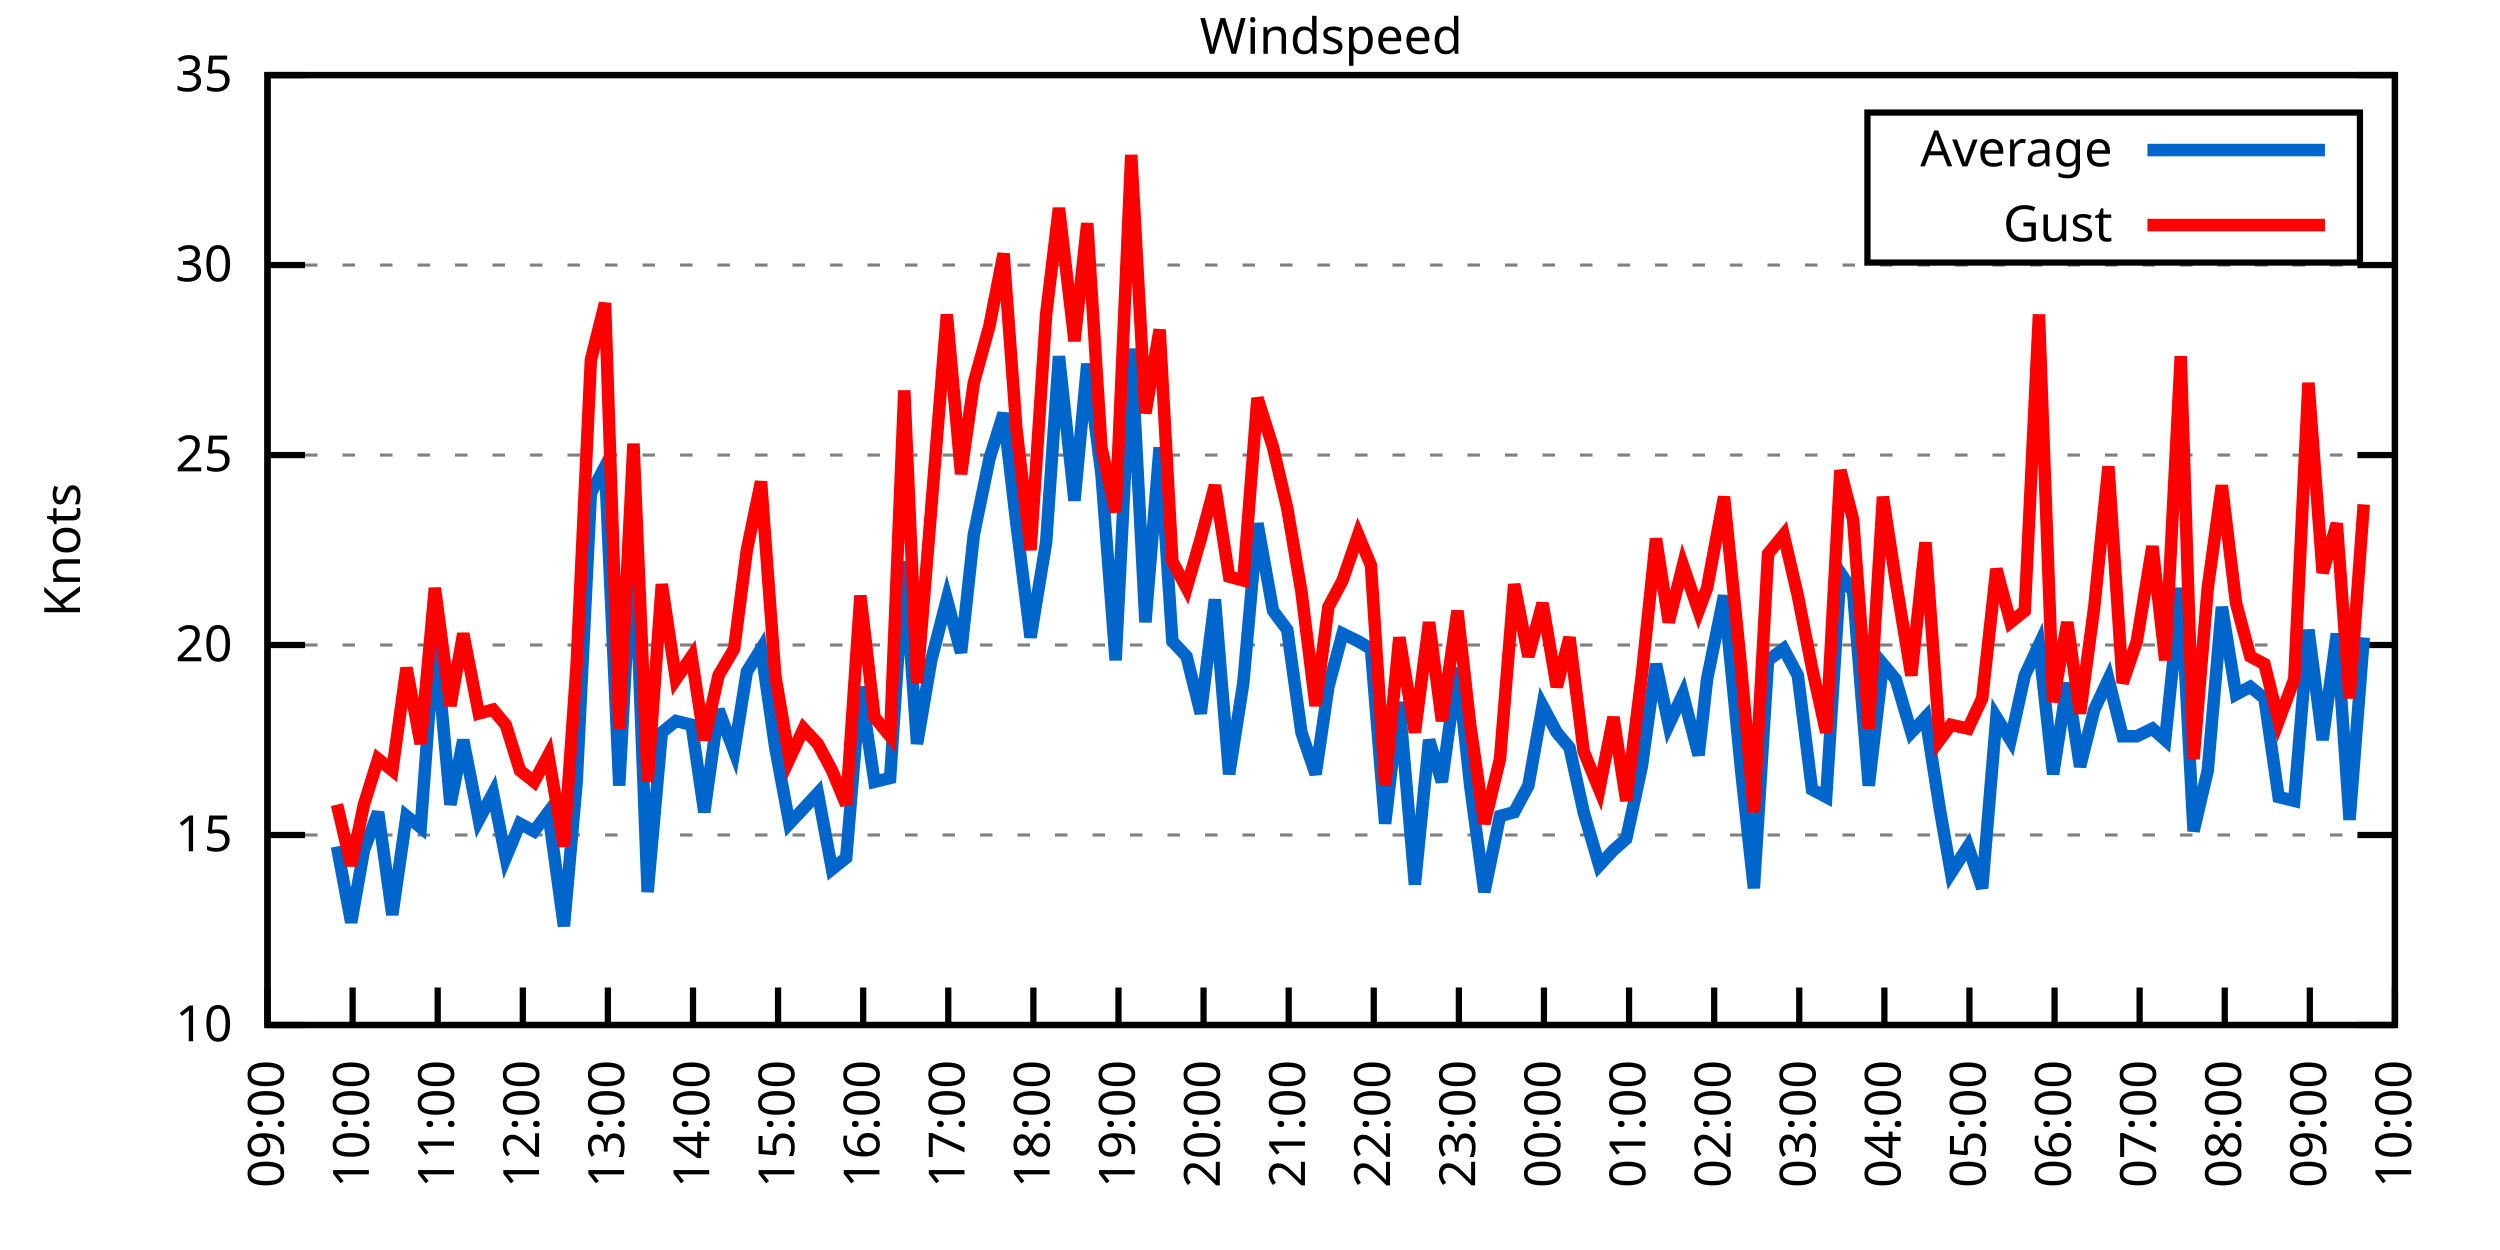
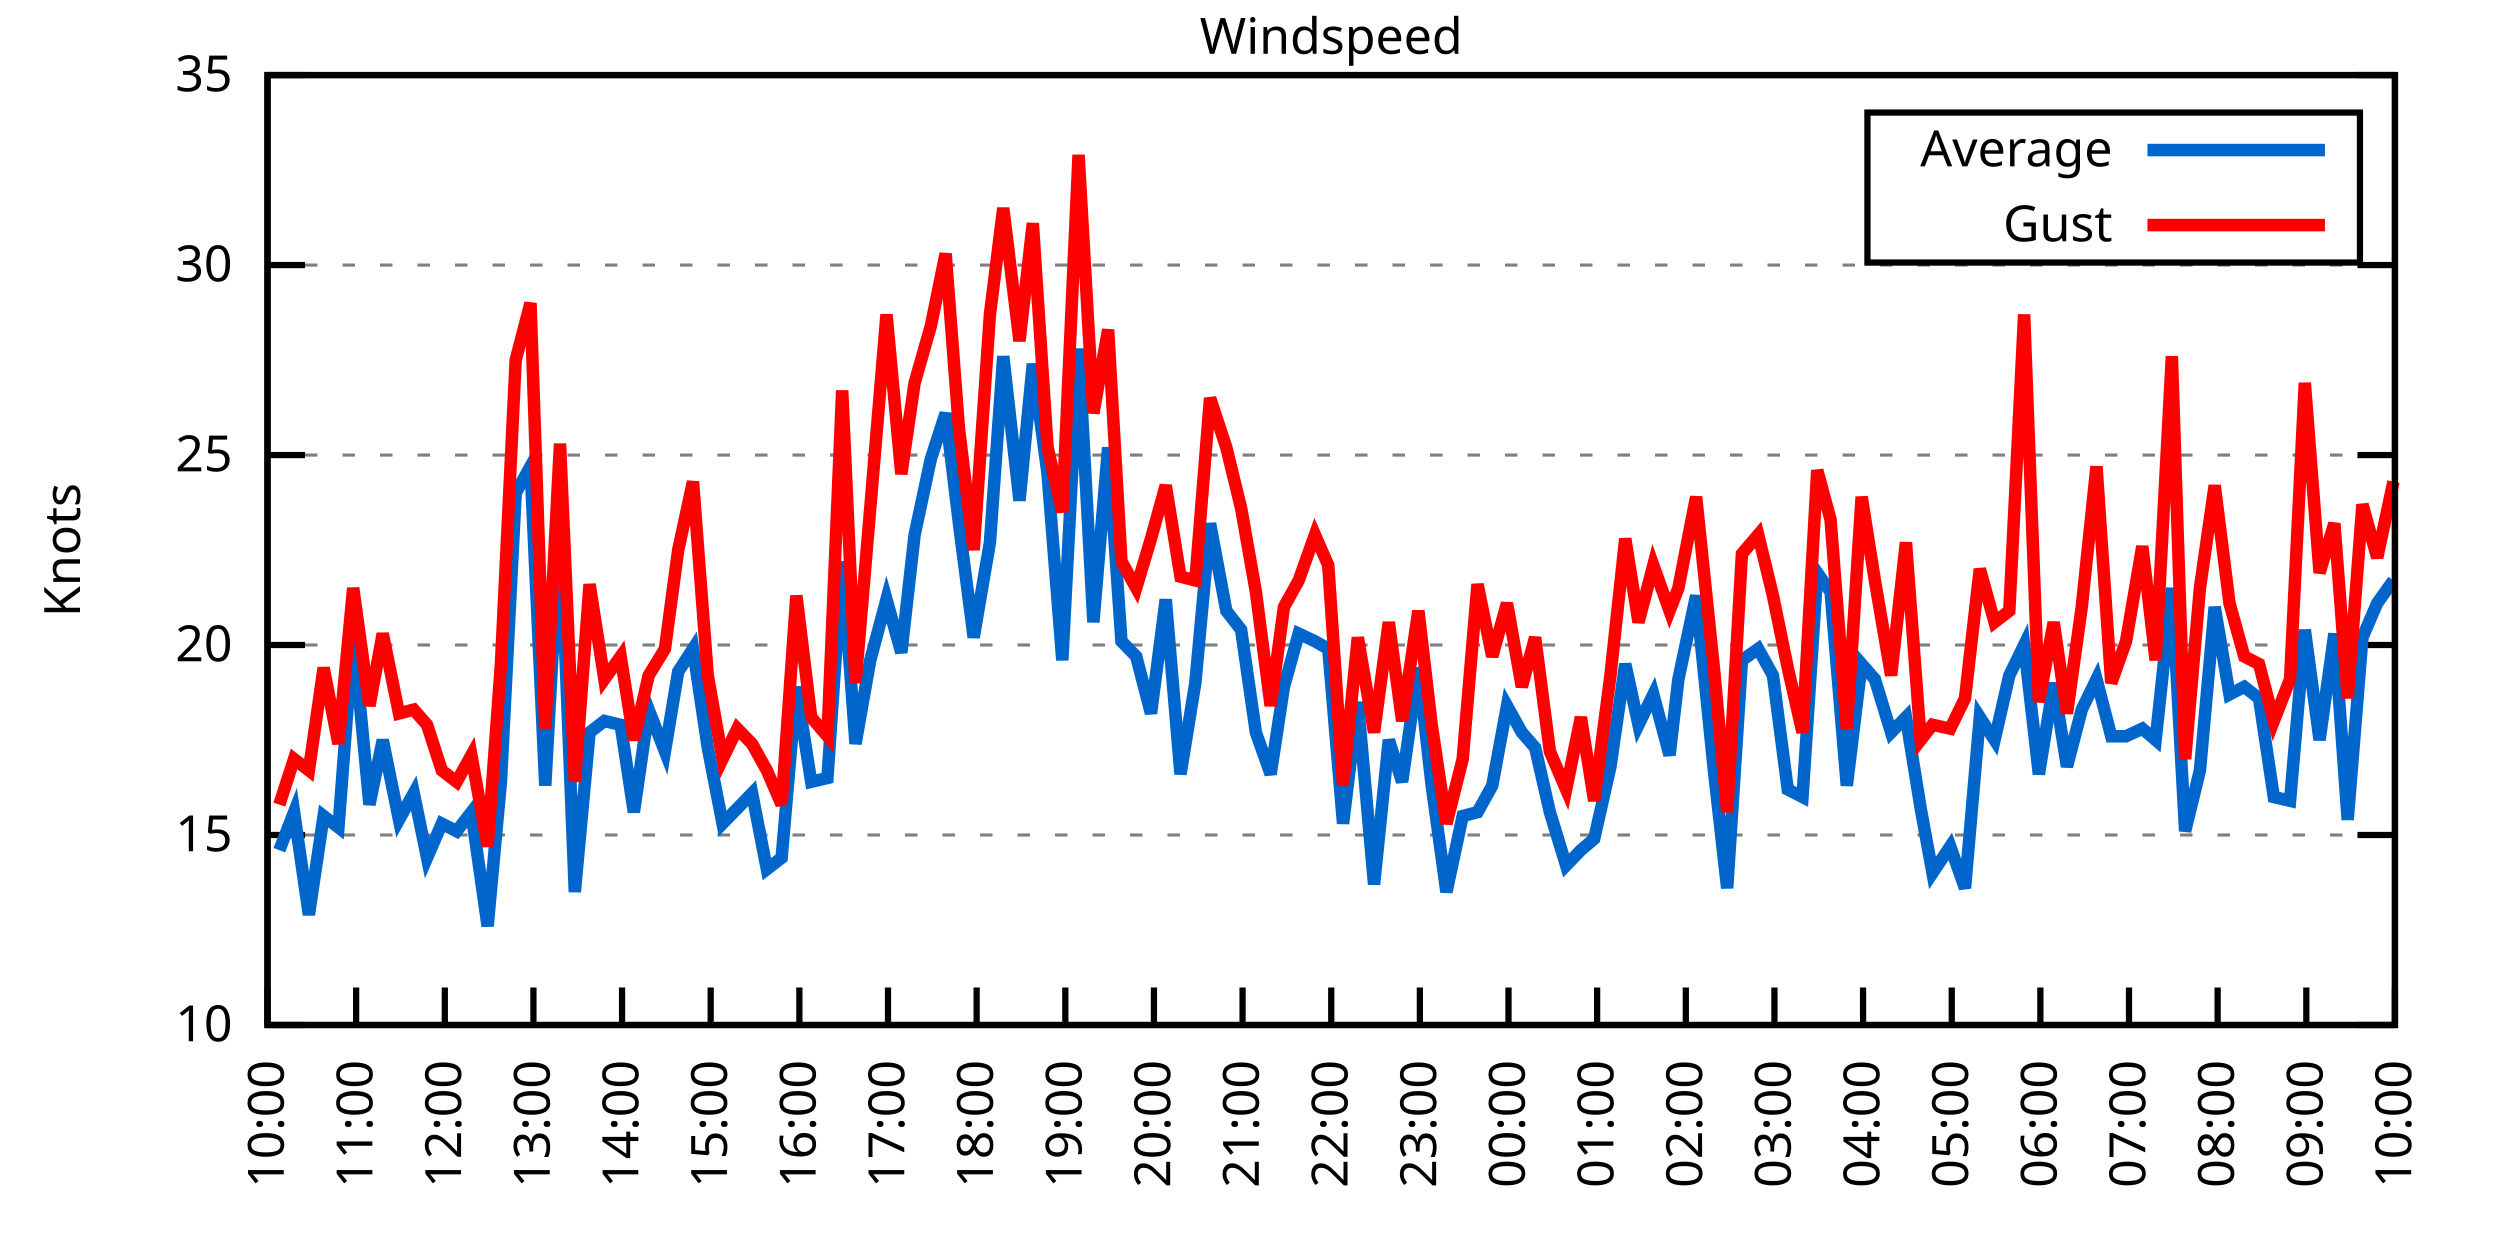
<svg xmlns="http://www.w3.org/2000/svg" xmlns:xlink="http://www.w3.org/1999/xlink" width="400" height="200" viewBox="0 0 400 200">
  <g id="gnuplot_canvas">
    <rect x="0" y="0" width="400" height="200" fill="none" />
    <defs>
      <circle id="gpDot" r="0.5" stroke-width="0.5" stroke="currentColor" />
      <path id="gpPt0" stroke-width="0.333" stroke="currentColor" d="M-1,0 h2 M0,-1 v2" />
      <path id="gpPt1" stroke-width="0.333" stroke="currentColor" d="M-1,-1 L1,1 M1,-1 L-1,1" />
      <path id="gpPt2" stroke-width="0.333" stroke="currentColor" d="M-1,0 L1,0 M0,-1 L0,1 M-1,-1 L1,1 M-1,1 L1,-1" />
      <rect id="gpPt3" stroke-width="0.333" stroke="currentColor" x="-1" y="-1" width="2" height="2" />
      <rect id="gpPt4" stroke-width="0.333" stroke="currentColor" fill="currentColor" x="-1" y="-1" width="2" height="2" />
      <circle id="gpPt5" stroke-width="0.333" stroke="currentColor" cx="0" cy="0" r="1" />
      <use xlink:href="#gpPt5" id="gpPt6" fill="currentColor" stroke="none" />
      <path id="gpPt7" stroke-width="0.333" stroke="currentColor" d="M0,-1.33 L-1.33,0.67 L1.33,0.67 z" />
      <use xlink:href="#gpPt7" id="gpPt8" fill="currentColor" stroke="none" />
      <use xlink:href="#gpPt7" id="gpPt9" stroke="currentColor" transform="rotate(180)" />
      <use xlink:href="#gpPt9" id="gpPt10" fill="currentColor" stroke="none" />
      <use xlink:href="#gpPt3" id="gpPt11" stroke="currentColor" transform="rotate(45)" />
      <use xlink:href="#gpPt11" id="gpPt12" fill="currentColor" stroke="none" />
      <path id="gpPt13" stroke-width="0.333" stroke="currentColor" d="M0,1.330 L1.265,0.411 L0.782,-1.067 L-0.782,-1.076 L-1.265,0.411 z" />
      <use xlink:href="#gpPt13" id="gpPt14" fill="currentColor" stroke="none" />
      <filter id="textbox" filterUnits="objectBoundingBox" x="0" y="0" height="1" width="1">
        <feFlood flood-color="white" flood-opacity="1" result="bgnd" />
        <feComposite in="SourceGraphic" in2="bgnd" operator="atop" />
      </filter>
      <filter id="greybox" filterUnits="objectBoundingBox" x="0" y="0" height="1" width="1">
        <feFlood flood-color="lightgrey" flood-opacity="1" result="grey" />
        <feComposite in="SourceGraphic" in2="grey" operator="atop" />
      </filter>
    </defs>
    <g fill="none" color="white" stroke="currentColor" stroke-width="1.00" stroke-linecap="butt" stroke-linejoin="miter">
</g>
    <g fill="none" color="black" stroke="currentColor" stroke-width="1.00" stroke-linecap="butt" stroke-linejoin="miter">
      <g stroke="none" shape-rendering="crispEdges">
        <polygon fill="rgb(255, 255, 255)" points="42.80,164.00 383.18,164.00 383.18,12.02 42.80,12.02 " />
      </g>
    </g>
    <g fill="none" color="black" stroke="currentColor" stroke-width="1.00" stroke-linecap="butt" stroke-linejoin="miter">
</g>
    <g fill="none" color="black" stroke="black" stroke-width="0.50" stroke-linecap="butt" stroke-linejoin="miter">
</g>
    <g fill="none" color="gray" stroke="currentColor" stroke-width="0.50" stroke-linecap="butt" stroke-linejoin="miter">
      <path stroke="gray" stroke-dasharray="2,4" class="gridline" d="M42.80,164.00 L383.19,164.00  " />
    </g>
    <g fill="none" color="gray" stroke="gray" stroke-width="1.00" stroke-linecap="butt" stroke-linejoin="miter">
</g>
    <g fill="none" color="black" stroke="currentColor" stroke-width="1.00" stroke-linecap="butt" stroke-linejoin="miter">
      <path stroke="black" d="M42.80,164.00 L48.80,164.00 M383.19,164.00 L377.19,164.00  " />
      <g transform="translate(37.20,166.60)" stroke="none" fill="black" font-family="Sans" font-size="8.00" text-anchor="end">
        <text>
          <tspan font-family="Sans"> 10</tspan>
        </text>
      </g>
    </g>
    <g fill="none" color="black" stroke="currentColor" stroke-width="1.00" stroke-linecap="butt" stroke-linejoin="miter">
</g>
    <g fill="none" color="black" stroke="black" stroke-width="0.50" stroke-linecap="butt" stroke-linejoin="miter">
</g>
    <g fill="none" color="gray" stroke="currentColor" stroke-width="0.50" stroke-linecap="butt" stroke-linejoin="miter">
      <path stroke="gray" stroke-dasharray="2,4" class="gridline" d="M42.80,133.60 L383.19,133.60  " />
    </g>
    <g fill="none" color="gray" stroke="gray" stroke-width="1.00" stroke-linecap="butt" stroke-linejoin="miter">
</g>
    <g fill="none" color="black" stroke="currentColor" stroke-width="1.00" stroke-linecap="butt" stroke-linejoin="miter">
      <path stroke="black" d="M42.80,133.60 L48.80,133.60 M383.19,133.60 L377.19,133.60  " />
      <g transform="translate(37.20,136.20)" stroke="none" fill="black" font-family="Sans" font-size="8.00" text-anchor="end">
        <text>
          <tspan font-family="Sans"> 15</tspan>
        </text>
      </g>
    </g>
    <g fill="none" color="black" stroke="currentColor" stroke-width="1.00" stroke-linecap="butt" stroke-linejoin="miter">
</g>
    <g fill="none" color="black" stroke="black" stroke-width="0.50" stroke-linecap="butt" stroke-linejoin="miter">
</g>
    <g fill="none" color="gray" stroke="currentColor" stroke-width="0.50" stroke-linecap="butt" stroke-linejoin="miter">
      <path stroke="gray" stroke-dasharray="2,4" class="gridline" d="M42.80,103.20 L383.19,103.20  " />
    </g>
    <g fill="none" color="gray" stroke="gray" stroke-width="1.00" stroke-linecap="butt" stroke-linejoin="miter">
</g>
    <g fill="none" color="black" stroke="currentColor" stroke-width="1.00" stroke-linecap="butt" stroke-linejoin="miter">
      <path stroke="black" d="M42.80,103.20 L48.80,103.20 M383.19,103.20 L377.19,103.20  " />
      <g transform="translate(37.20,105.80)" stroke="none" fill="black" font-family="Sans" font-size="8.00" text-anchor="end">
        <text>
          <tspan font-family="Sans"> 20</tspan>
        </text>
      </g>
    </g>
    <g fill="none" color="black" stroke="currentColor" stroke-width="1.00" stroke-linecap="butt" stroke-linejoin="miter">
</g>
    <g fill="none" color="black" stroke="black" stroke-width="0.50" stroke-linecap="butt" stroke-linejoin="miter">
</g>
    <g fill="none" color="gray" stroke="currentColor" stroke-width="0.50" stroke-linecap="butt" stroke-linejoin="miter">
      <path stroke="gray" stroke-dasharray="2,4" class="gridline" d="M42.80,72.81 L383.19,72.81  " />
    </g>
    <g fill="none" color="gray" stroke="gray" stroke-width="1.00" stroke-linecap="butt" stroke-linejoin="miter">
</g>
    <g fill="none" color="black" stroke="currentColor" stroke-width="1.00" stroke-linecap="butt" stroke-linejoin="miter">
      <path stroke="black" d="M42.80,72.81 L48.80,72.81 M383.19,72.81 L377.19,72.81  " />
      <g transform="translate(37.20,75.41)" stroke="none" fill="black" font-family="Sans" font-size="8.00" text-anchor="end">
        <text>
          <tspan font-family="Sans"> 25</tspan>
        </text>
      </g>
    </g>
    <g fill="none" color="black" stroke="currentColor" stroke-width="1.00" stroke-linecap="butt" stroke-linejoin="miter">
</g>
    <g fill="none" color="black" stroke="black" stroke-width="0.50" stroke-linecap="butt" stroke-linejoin="miter">
</g>
    <g fill="none" color="gray" stroke="currentColor" stroke-width="0.50" stroke-linecap="butt" stroke-linejoin="miter">
      <path stroke="gray" stroke-dasharray="2,4" class="gridline" d="M42.80,42.41 L383.19,42.41  " />
    </g>
    <g fill="none" color="gray" stroke="gray" stroke-width="1.00" stroke-linecap="butt" stroke-linejoin="miter">
</g>
    <g fill="none" color="black" stroke="currentColor" stroke-width="1.00" stroke-linecap="butt" stroke-linejoin="miter">
      <path stroke="black" d="M42.80,42.41 L48.80,42.41 M383.19,42.41 L377.19,42.41  " />
      <g transform="translate(37.20,45.01)" stroke="none" fill="black" font-family="Sans" font-size="8.00" text-anchor="end">
        <text>
          <tspan font-family="Sans"> 30</tspan>
        </text>
      </g>
    </g>
    <g fill="none" color="black" stroke="currentColor" stroke-width="1.00" stroke-linecap="butt" stroke-linejoin="miter">
</g>
    <g fill="none" color="black" stroke="black" stroke-width="0.50" stroke-linecap="butt" stroke-linejoin="miter">
</g>
    <g fill="none" color="gray" stroke="currentColor" stroke-width="0.50" stroke-linecap="butt" stroke-linejoin="miter">
      <path stroke="gray" stroke-dasharray="2,4" class="gridline" d="M42.80,12.01 L383.19,12.01  " />
    </g>
    <g fill="none" color="gray" stroke="gray" stroke-width="1.00" stroke-linecap="butt" stroke-linejoin="miter">
</g>
    <g fill="none" color="black" stroke="currentColor" stroke-width="1.00" stroke-linecap="butt" stroke-linejoin="miter">
      <path stroke="black" d="M42.80,12.01 L48.80,12.01 M383.19,12.01 L377.19,12.01  " />
      <g transform="translate(37.20,14.61)" stroke="none" fill="black" font-family="Sans" font-size="8.00" text-anchor="end">
        <text>
          <tspan font-family="Sans"> 35</tspan>
        </text>
      </g>
    </g>
    <g fill="none" color="black" stroke="currentColor" stroke-width="1.00" stroke-linecap="butt" stroke-linejoin="miter">
      <path stroke="black" d="M42.80,164.00 L42.80,158.00  " />
      <g transform="translate(45.40,169.60) rotate(270.00)" stroke="none" fill="black" font-family="Sans" font-size="8.00" text-anchor="end">
        <text>
-           <tspan font-family="Sans">09:00</tspan>
-         </text>
-       </g>
-     </g>
-     <g fill="none" color="black" stroke="currentColor" stroke-width="1.00" stroke-linecap="butt" stroke-linejoin="miter">
-       <path stroke="black" d="M56.42,164.00 L56.42,158.00  " />
-       <g transform="translate(59.02,169.60) rotate(270.00)" stroke="none" fill="black" font-family="Sans" font-size="8.00" text-anchor="end">
-         <text>
          <tspan font-family="Sans">10:00</tspan>
        </text>
      </g>
    </g>
    <g fill="none" color="black" stroke="currentColor" stroke-width="1.00" stroke-linecap="butt" stroke-linejoin="miter">
-       <path stroke="black" d="M70.03,164.00 L70.03,158.00  " />
-       <g transform="translate(72.63,169.60) rotate(270.00)" stroke="none" fill="black" font-family="Sans" font-size="8.00" text-anchor="end">
+       <path stroke="black" d="M56.98,164.00 L56.98,158.00  " />
+       <g transform="translate(59.58,169.60) rotate(270.00)" stroke="none" fill="black" font-family="Sans" font-size="8.00" text-anchor="end">
        <text>
          <tspan font-family="Sans">11:00</tspan>
        </text>
      </g>
    </g>
    <g fill="none" color="black" stroke="currentColor" stroke-width="1.00" stroke-linecap="butt" stroke-linejoin="miter">
-       <path stroke="black" d="M83.65,164.00 L83.65,158.00  " />
-       <g transform="translate(86.25,169.60) rotate(270.00)" stroke="none" fill="black" font-family="Sans" font-size="8.00" text-anchor="end">
+       <path stroke="black" d="M71.17,164.00 L71.17,158.00  " />
+       <g transform="translate(73.77,169.60) rotate(270.00)" stroke="none" fill="black" font-family="Sans" font-size="8.00" text-anchor="end">
        <text>
          <tspan font-family="Sans">12:00</tspan>
        </text>
      </g>
    </g>
    <g fill="none" color="black" stroke="currentColor" stroke-width="1.00" stroke-linecap="butt" stroke-linejoin="miter">
-       <path stroke="black" d="M97.26,164.00 L97.26,158.00  " />
-       <g transform="translate(99.86,169.60) rotate(270.00)" stroke="none" fill="black" font-family="Sans" font-size="8.00" text-anchor="end">
+       <path stroke="black" d="M85.35,164.00 L85.35,158.00  " />
+       <g transform="translate(87.95,169.60) rotate(270.00)" stroke="none" fill="black" font-family="Sans" font-size="8.00" text-anchor="end">
        <text>
          <tspan font-family="Sans">13:00</tspan>
        </text>
      </g>
    </g>
    <g fill="none" color="black" stroke="currentColor" stroke-width="1.00" stroke-linecap="butt" stroke-linejoin="miter">
-       <path stroke="black" d="M110.88,164.00 L110.88,158.00  " />
-       <g transform="translate(113.48,169.60) rotate(270.00)" stroke="none" fill="black" font-family="Sans" font-size="8.00" text-anchor="end">
+       <path stroke="black" d="M99.53,164.00 L99.53,158.00  " />
+       <g transform="translate(102.13,169.60) rotate(270.00)" stroke="none" fill="black" font-family="Sans" font-size="8.00" text-anchor="end">
        <text>
          <tspan font-family="Sans">14:00</tspan>
        </text>
      </g>
    </g>
    <g fill="none" color="black" stroke="currentColor" stroke-width="1.00" stroke-linecap="butt" stroke-linejoin="miter">
-       <path stroke="black" d="M124.49,164.00 L124.49,158.00  " />
-       <g transform="translate(127.09,169.60) rotate(270.00)" stroke="none" fill="black" font-family="Sans" font-size="8.00" text-anchor="end">
+       <path stroke="black" d="M113.71,164.00 L113.71,158.00  " />
+       <g transform="translate(116.31,169.60) rotate(270.00)" stroke="none" fill="black" font-family="Sans" font-size="8.00" text-anchor="end">
        <text>
          <tspan font-family="Sans">15:00</tspan>
        </text>
      </g>
    </g>
    <g fill="none" color="black" stroke="currentColor" stroke-width="1.00" stroke-linecap="butt" stroke-linejoin="miter">
-       <path stroke="black" d="M138.11,164.00 L138.11,158.00  " />
-       <g transform="translate(140.71,169.60) rotate(270.00)" stroke="none" fill="black" font-family="Sans" font-size="8.00" text-anchor="end">
+       <path stroke="black" d="M127.90,164.00 L127.90,158.00  " />
+       <g transform="translate(130.50,169.60) rotate(270.00)" stroke="none" fill="black" font-family="Sans" font-size="8.00" text-anchor="end">
        <text>
          <tspan font-family="Sans">16:00</tspan>
        </text>
      </g>
    </g>
    <g fill="none" color="black" stroke="currentColor" stroke-width="1.00" stroke-linecap="butt" stroke-linejoin="miter">
-       <path stroke="black" d="M151.72,164.00 L151.72,158.00  " />
-       <g transform="translate(154.32,169.60) rotate(270.00)" stroke="none" fill="black" font-family="Sans" font-size="8.00" text-anchor="end">
+       <path stroke="black" d="M142.08,164.00 L142.08,158.00  " />
+       <g transform="translate(144.68,169.60) rotate(270.00)" stroke="none" fill="black" font-family="Sans" font-size="8.00" text-anchor="end">
        <text>
          <tspan font-family="Sans">17:00</tspan>
        </text>
      </g>
    </g>
    <g fill="none" color="black" stroke="currentColor" stroke-width="1.00" stroke-linecap="butt" stroke-linejoin="miter">
-       <path stroke="black" d="M165.34,164.00 L165.34,158.00  " />
-       <g transform="translate(167.94,169.60) rotate(270.00)" stroke="none" fill="black" font-family="Sans" font-size="8.00" text-anchor="end">
+       <path stroke="black" d="M156.26,164.00 L156.26,158.00  " />
+       <g transform="translate(158.86,169.60) rotate(270.00)" stroke="none" fill="black" font-family="Sans" font-size="8.00" text-anchor="end">
        <text>
          <tspan font-family="Sans">18:00</tspan>
        </text>
      </g>
    </g>
    <g fill="none" color="black" stroke="currentColor" stroke-width="1.00" stroke-linecap="butt" stroke-linejoin="miter">
-       <path stroke="black" d="M178.96,164.00 L178.96,158.00  " />
-       <g transform="translate(181.56,169.60) rotate(270.00)" stroke="none" fill="black" font-family="Sans" font-size="8.00" text-anchor="end">
+       <path stroke="black" d="M170.45,164.00 L170.45,158.00  " />
+       <g transform="translate(173.05,169.60) rotate(270.00)" stroke="none" fill="black" font-family="Sans" font-size="8.00" text-anchor="end">
        <text>
          <tspan font-family="Sans">19:00</tspan>
        </text>
      </g>
    </g>
    <g fill="none" color="black" stroke="currentColor" stroke-width="1.00" stroke-linecap="butt" stroke-linejoin="miter">
-       <path stroke="black" d="M192.57,164.00 L192.57,158.00  " />
-       <g transform="translate(195.17,169.60) rotate(270.00)" stroke="none" fill="black" font-family="Sans" font-size="8.00" text-anchor="end">
+       <path stroke="black" d="M184.63,164.00 L184.63,158.00  " />
+       <g transform="translate(187.23,169.60) rotate(270.00)" stroke="none" fill="black" font-family="Sans" font-size="8.00" text-anchor="end">
        <text>
          <tspan font-family="Sans">20:00</tspan>
        </text>
      </g>
    </g>
    <g fill="none" color="black" stroke="currentColor" stroke-width="1.00" stroke-linecap="butt" stroke-linejoin="miter">
-       <path stroke="black" d="M206.19,164.00 L206.19,158.00  " />
-       <g transform="translate(208.79,169.60) rotate(270.00)" stroke="none" fill="black" font-family="Sans" font-size="8.00" text-anchor="end">
+       <path stroke="black" d="M198.81,164.00 L198.81,158.00  " />
+       <g transform="translate(201.41,169.60) rotate(270.00)" stroke="none" fill="black" font-family="Sans" font-size="8.00" text-anchor="end">
        <text>
          <tspan font-family="Sans">21:00</tspan>
        </text>
      </g>
    </g>
    <g fill="none" color="black" stroke="currentColor" stroke-width="1.00" stroke-linecap="butt" stroke-linejoin="miter">
-       <path stroke="black" d="M219.80,164.00 L219.80,158.00  " />
-       <g transform="translate(222.40,169.60) rotate(270.00)" stroke="none" fill="black" font-family="Sans" font-size="8.00" text-anchor="end">
+       <path stroke="black" d="M213.00,164.00 L213.00,158.00  " />
+       <g transform="translate(215.60,169.60) rotate(270.00)" stroke="none" fill="black" font-family="Sans" font-size="8.00" text-anchor="end">
        <text>
          <tspan font-family="Sans">22:00</tspan>
        </text>
      </g>
    </g>
    <g fill="none" color="black" stroke="currentColor" stroke-width="1.00" stroke-linecap="butt" stroke-linejoin="miter">
-       <path stroke="black" d="M233.42,164.00 L233.42,158.00  " />
-       <g transform="translate(236.02,169.60) rotate(270.00)" stroke="none" fill="black" font-family="Sans" font-size="8.00" text-anchor="end">
+       <path stroke="black" d="M227.18,164.00 L227.18,158.00  " />
+       <g transform="translate(229.78,169.60) rotate(270.00)" stroke="none" fill="black" font-family="Sans" font-size="8.00" text-anchor="end">
        <text>
          <tspan font-family="Sans">23:00</tspan>
        </text>
      </g>
    </g>
    <g fill="none" color="black" stroke="currentColor" stroke-width="1.00" stroke-linecap="butt" stroke-linejoin="miter">
-       <path stroke="black" d="M247.03,164.00 L247.03,158.00  " />
-       <g transform="translate(249.63,169.60) rotate(270.00)" stroke="none" fill="black" font-family="Sans" font-size="8.00" text-anchor="end">
+       <path stroke="black" d="M241.36,164.00 L241.36,158.00  " />
+       <g transform="translate(243.96,169.60) rotate(270.00)" stroke="none" fill="black" font-family="Sans" font-size="8.00" text-anchor="end">
        <text>
          <tspan font-family="Sans">00:00</tspan>
        </text>
      </g>
    </g>
    <g fill="none" color="black" stroke="currentColor" stroke-width="1.00" stroke-linecap="butt" stroke-linejoin="miter">
-       <path stroke="black" d="M260.65,164.00 L260.65,158.00  " />
-       <g transform="translate(263.25,169.60) rotate(270.00)" stroke="none" fill="black" font-family="Sans" font-size="8.00" text-anchor="end">
+       <path stroke="black" d="M255.54,164.00 L255.54,158.00  " />
+       <g transform="translate(258.14,169.60) rotate(270.00)" stroke="none" fill="black" font-family="Sans" font-size="8.00" text-anchor="end">
        <text>
          <tspan font-family="Sans">01:00</tspan>
        </text>
      </g>
    </g>
    <g fill="none" color="black" stroke="currentColor" stroke-width="1.00" stroke-linecap="butt" stroke-linejoin="miter">
-       <path stroke="black" d="M274.27,164.00 L274.27,158.00  " />
-       <g transform="translate(276.87,169.60) rotate(270.00)" stroke="none" fill="black" font-family="Sans" font-size="8.00" text-anchor="end">
+       <path stroke="black" d="M269.73,164.00 L269.73,158.00  " />
+       <g transform="translate(272.33,169.60) rotate(270.00)" stroke="none" fill="black" font-family="Sans" font-size="8.00" text-anchor="end">
        <text>
          <tspan font-family="Sans">02:00</tspan>
        </text>
      </g>
    </g>
    <g fill="none" color="black" stroke="currentColor" stroke-width="1.00" stroke-linecap="butt" stroke-linejoin="miter">
-       <path stroke="black" d="M287.88,164.00 L287.88,158.00  " />
-       <g transform="translate(290.48,169.60) rotate(270.00)" stroke="none" fill="black" font-family="Sans" font-size="8.00" text-anchor="end">
+       <path stroke="black" d="M283.91,164.00 L283.91,158.00  " />
+       <g transform="translate(286.51,169.60) rotate(270.00)" stroke="none" fill="black" font-family="Sans" font-size="8.00" text-anchor="end">
        <text>
          <tspan font-family="Sans">03:00</tspan>
        </text>
      </g>
    </g>
    <g fill="none" color="black" stroke="currentColor" stroke-width="1.00" stroke-linecap="butt" stroke-linejoin="miter">
-       <path stroke="black" d="M301.50,164.00 L301.50,158.00  " />
-       <g transform="translate(304.10,169.60) rotate(270.00)" stroke="none" fill="black" font-family="Sans" font-size="8.00" text-anchor="end">
+       <path stroke="black" d="M298.09,164.00 L298.09,158.00  " />
+       <g transform="translate(300.69,169.60) rotate(270.00)" stroke="none" fill="black" font-family="Sans" font-size="8.00" text-anchor="end">
        <text>
          <tspan font-family="Sans">04:00</tspan>
        </text>
      </g>
    </g>
    <g fill="none" color="black" stroke="currentColor" stroke-width="1.00" stroke-linecap="butt" stroke-linejoin="miter">
-       <path stroke="black" d="M315.11,164.00 L315.11,158.00  " />
-       <g transform="translate(317.71,169.60) rotate(270.00)" stroke="none" fill="black" font-family="Sans" font-size="8.00" text-anchor="end">
+       <path stroke="black" d="M312.28,164.00 L312.28,158.00  " />
+       <g transform="translate(314.88,169.60) rotate(270.00)" stroke="none" fill="black" font-family="Sans" font-size="8.00" text-anchor="end">
        <text>
          <tspan font-family="Sans">05:00</tspan>
        </text>
      </g>
    </g>
    <g fill="none" color="black" stroke="currentColor" stroke-width="1.00" stroke-linecap="butt" stroke-linejoin="miter">
-       <path stroke="black" d="M328.73,164.00 L328.73,158.00  " />
-       <g transform="translate(331.33,169.60) rotate(270.00)" stroke="none" fill="black" font-family="Sans" font-size="8.00" text-anchor="end">
+       <path stroke="black" d="M326.46,164.00 L326.46,158.00  " />
+       <g transform="translate(329.06,169.60) rotate(270.00)" stroke="none" fill="black" font-family="Sans" font-size="8.00" text-anchor="end">
        <text>
          <tspan font-family="Sans">06:00</tspan>
        </text>
      </g>
    </g>
    <g fill="none" color="black" stroke="currentColor" stroke-width="1.00" stroke-linecap="butt" stroke-linejoin="miter">
-       <path stroke="black" d="M342.34,164.00 L342.34,158.00  " />
-       <g transform="translate(344.94,169.60) rotate(270.00)" stroke="none" fill="black" font-family="Sans" font-size="8.00" text-anchor="end">
+       <path stroke="black" d="M340.64,164.00 L340.64,158.00  " />
+       <g transform="translate(343.24,169.60) rotate(270.00)" stroke="none" fill="black" font-family="Sans" font-size="8.00" text-anchor="end">
        <text>
          <tspan font-family="Sans">07:00</tspan>
        </text>
      </g>
    </g>
    <g fill="none" color="black" stroke="currentColor" stroke-width="1.00" stroke-linecap="butt" stroke-linejoin="miter">
-       <path stroke="black" d="M355.96,164.00 L355.96,158.00  " />
-       <g transform="translate(358.56,169.60) rotate(270.00)" stroke="none" fill="black" font-family="Sans" font-size="8.00" text-anchor="end">
+       <path stroke="black" d="M354.82,164.00 L354.82,158.00  " />
+       <g transform="translate(357.42,169.60) rotate(270.00)" stroke="none" fill="black" font-family="Sans" font-size="8.00" text-anchor="end">
        <text>
          <tspan font-family="Sans">08:00</tspan>
        </text>
      </g>
    </g>
    <g fill="none" color="black" stroke="currentColor" stroke-width="1.00" stroke-linecap="butt" stroke-linejoin="miter">
-       <path stroke="black" d="M369.57,164.00 L369.57,158.00  " />
-       <g transform="translate(372.17,169.60) rotate(270.00)" stroke="none" fill="black" font-family="Sans" font-size="8.00" text-anchor="end">
+       <path stroke="black" d="M369.01,164.00 L369.01,158.00  " />
+       <g transform="translate(371.61,169.60) rotate(270.00)" stroke="none" fill="black" font-family="Sans" font-size="8.00" text-anchor="end">
        <text>
          <tspan font-family="Sans">09:00</tspan>
        </text>
      </g>
    </g>
    <g fill="none" color="black" stroke="currentColor" stroke-width="1.00" stroke-linecap="butt" stroke-linejoin="miter">
      <path stroke="black" d="M383.19,164.00 L383.19,158.00  " />
      <g transform="translate(385.79,169.60) rotate(270.00)" stroke="none" fill="black" font-family="Sans" font-size="8.00" text-anchor="end">
        <text>
          <tspan font-family="Sans">10:00</tspan>
        </text>
      </g>
    </g>
    <g fill="none" color="black" stroke="currentColor" stroke-width="1.00" stroke-linecap="butt" stroke-linejoin="miter">
</g>
    <g fill="none" color="black" stroke="currentColor" stroke-width="1.00" stroke-linecap="butt" stroke-linejoin="miter">
      <path stroke="black" d="M42.80,12.01 L42.80,164.00 L383.19,164.00 L383.19,12.01 L42.80,12.01 Z  " />
    </g>
    <g fill="none" color="black" stroke="currentColor" stroke-width="1.00" stroke-linecap="butt" stroke-linejoin="miter">
</g>
    <g fill="none" color="black" stroke="currentColor" stroke-width="1.00" stroke-linecap="butt" stroke-linejoin="miter">
      <path stroke="black" d="M298.79,42.01 L298.79,18.01 L377.59,18.01 L377.59,42.01 L298.79,42.01 Z  " />
    </g>
    <g id="Windspeed_plot_1">
      <g fill="none" color="white" stroke="black" stroke-width="2.00" stroke-linecap="butt" stroke-linejoin="miter">
</g>
      <g fill="none" color="black" stroke="currentColor" stroke-width="2.00" stroke-linecap="butt" stroke-linejoin="miter">
        <g transform="translate(337.99,26.61)" stroke="none" fill="black" font-family="Sans" font-size="8.00" text-anchor="end">
          <text>
            <tspan font-family="Sans">Average</tspan>
          </text>
        </g>
      </g>
      <g fill="none" color="black" stroke="currentColor" stroke-width="2.00" stroke-linecap="butt" stroke-linejoin="miter">
-         <path stroke="rgb(  0, 102, 204)" d="M343.59,24.01 L371.99,24.01 M53.92,135.43 L56.19,147.59 L58.23,136.03 L60.50,129.95 L62.77,146.37 L65.04,130.56   L67.31,132.39 L69.58,101.38 L72.07,128.74 L74.12,118.40 L76.61,131.17 L78.88,126.91 L80.92,137.25 L83.19,131.78   L85.46,132.99 L87.73,129.95 L90.23,148.19 L92.27,125.09 L94.54,78.89 L96.81,74.63 L99.08,125.70 L101.35,83.14   L103.62,142.72 L105.89,117.19 L108.15,115.36 L110.65,115.97 L112.69,129.95 L114.96,113.54 L117.46,120.23 L119.50,107.46   L121.77,103.81 L124.04,119.62 L126.31,131.78 L128.58,129.35 L130.85,126.91 L133.12,139.07 L135.39,137.25 L137.66,109.89   L139.92,125.09 L142.42,124.48 L144.69,89.83 L146.73,119.01 L149.00,105.64 L151.50,95.91 L153.77,104.42 L155.81,85.57   L158.31,73.41 L160.57,66.12 L162.62,83.75 L164.89,101.99 L167.38,86.79 L169.43,57.00 L171.92,80.10 L173.96,58.21   L176.23,75.85 L178.50,105.64 L181.00,55.78 L183.27,99.56 L185.54,71.59 L187.58,102.60 L189.85,105.03 L192.12,114.15   L194.39,95.91 L196.66,123.87 L198.93,109.28 L201.19,83.75 L203.69,97.73 L205.96,100.77 L208.23,117.19 L210.50,123.87   L212.54,109.89 L214.81,101.38 L217.31,102.60 L219.35,103.81 L221.62,131.78 L223.89,112.32 L226.38,141.51 L228.65,118.40   L230.70,125.09 L233.19,106.85 L235.23,125.70 L237.50,142.72 L240.00,130.56 L242.27,129.95 L244.54,125.70 L246.81,112.93   L249.08,117.19 L251.12,119.62 L253.39,129.95 L255.88,138.47 L258.15,136.03 L260.20,134.21 L262.69,122.66 L264.96,106.24   L267.00,115.97 L269.27,111.11 L271.77,120.83 L273.13,108.68 L275.85,95.30 L278.58,123.27 L280.62,142.11 L282.89,105.64   L285.38,103.81 L287.65,108.07 L289.92,126.31 L292.19,127.52 L294.46,91.65 L296.50,94.69 L299.00,125.70 L301.27,106.24   L303.31,108.68 L305.81,117.19 L308.08,114.76 L310.35,129.35 L312.16,139.68 L314.89,135.43 L317.15,142.11 L319.42,114.76   L321.69,118.40 L323.96,108.07 L326.23,103.20 L328.50,123.87 L330.77,109.28 L332.81,122.66 L335.08,113.54 L337.35,108.68   L339.62,117.80 L341.89,117.80 L344.39,116.58 L346.43,118.40 L348.92,94.08 L350.97,132.99 L353.24,123.27 L355.50,97.12   L357.77,111.11 L360.04,109.89 L362.31,111.72 L364.58,127.52 L367.08,128.13 L369.35,100.77 L371.62,118.40 L373.89,101.38   L375.93,131.17 L378.20,101.99  " />
+         <path stroke="rgb(  0, 102, 204)" d="M343.59,24.01 L371.99,24.01 M44.69,136.03 L47.05,129.95 L49.42,146.37 L51.78,130.56 L54.15,132.39 L56.51,101.38   L59.11,128.74 L61.24,118.40 L63.84,131.17 L66.20,126.91 L68.33,137.25 L70.69,131.78 L73.06,132.99 L75.42,129.95   L78.02,148.19 L80.15,125.09 L82.51,78.89 L84.88,74.63 L87.24,125.70 L89.60,83.14 L91.97,142.72 L94.33,117.19   L96.70,115.36 L99.30,115.97 L101.42,129.95 L103.79,113.54 L106.39,120.23 L108.51,107.46 L110.88,103.81 L113.24,119.62   L115.61,131.78 L117.97,129.35 L120.33,126.91 L122.70,139.07 L125.06,137.25 L127.42,109.89 L129.79,125.09 L132.39,124.48   L134.75,89.83 L136.88,119.01 L139.24,105.64 L141.84,95.91 L144.21,104.42 L146.34,85.57 L148.94,73.41 L151.30,66.12   L153.43,83.75 L155.79,101.99 L158.39,86.79 L160.52,57.00 L163.12,80.10 L165.25,58.21 L167.61,75.85 L169.97,105.64   L172.57,55.78 L174.94,99.56 L177.30,71.59 L179.43,102.60 L181.79,105.03 L184.16,114.15 L186.52,95.91 L188.88,123.87   L191.25,109.28 L193.61,83.75 L196.21,97.73 L198.58,100.77 L200.94,117.19 L203.30,123.87 L205.43,109.89 L207.79,101.38   L210.39,102.60 L212.52,103.81 L214.89,131.78 L217.25,112.32 L219.85,141.51 L222.21,118.40 L224.34,125.09 L226.94,106.85   L229.07,125.70 L231.43,142.72 L234.03,130.56 L236.40,129.95 L238.76,125.70 L241.12,112.93 L243.49,117.19 L245.62,119.62   L247.98,129.95 L250.58,138.47 L252.94,136.03 L255.07,134.21 L257.67,122.66 L260.04,106.24 L262.16,115.97 L264.53,111.11   L267.13,120.83 L268.54,108.68 L271.38,95.30 L274.22,123.27 L276.35,142.11 L278.71,105.64 L281.31,103.81 L283.67,108.07   L286.04,126.31 L288.40,127.52 L290.76,91.65 L292.89,94.69 L295.49,125.70 L297.86,106.24 L299.98,108.68 L302.58,117.19   L304.95,114.76 L307.31,129.35 L309.20,139.68 L312.04,135.43 L314.40,142.11 L316.77,114.76 L319.13,118.40 L321.49,108.07   L323.86,103.20 L326.22,123.87 L328.59,109.28 L330.71,122.66 L333.08,113.54 L335.44,108.68 L337.80,117.80 L340.17,117.80   L342.77,116.58 L344.90,118.40 L347.50,94.08 L349.62,132.99 L351.99,123.27 L354.35,97.12 L356.72,111.11 L359.08,109.89   L361.44,111.72 L363.81,127.52 L366.41,128.13 L368.77,100.77 L371.13,118.40 L373.50,101.38 L375.63,131.17 L377.99,101.99   L380.35,96.52 L382.95,92.87  " />
      </g>
    </g>
    <g id="Windspeed_plot_2">
      <g fill="none" color="black" stroke="currentColor" stroke-width="2.00" stroke-linecap="butt" stroke-linejoin="miter">
        <g transform="translate(337.99,38.61)" stroke="none" fill="black" font-family="Sans" font-size="8.00" text-anchor="end">
          <text>
            <tspan font-family="Sans">Gust</tspan>
          </text>
        </g>
      </g>
      <g fill="none" color="black" stroke="currentColor" stroke-width="2.00" stroke-linecap="butt" stroke-linejoin="miter">
-         <path stroke="rgb(255,   0,   0)" d="M343.59,36.01 L371.99,36.01 M53.92,128.74 L56.19,138.47 L58.23,128.74 L60.50,121.44 L62.77,123.27 L65.04,106.85   L67.31,119.01 L69.58,94.08 L72.07,112.93 L74.12,101.38 L76.61,114.15 L78.88,113.54 L80.92,115.97 L83.19,123.27   L85.46,125.09 L87.73,120.83 L90.23,135.43 L92.27,106.24 L94.54,57.61 L96.81,48.49 L99.08,116.58 L101.35,70.98   L103.62,125.09 L105.89,93.48 L108.15,108.68 L110.65,105.03 L112.69,118.40 L114.96,108.07 L117.46,103.81 L119.50,88.00   L121.77,77.06 L124.04,108.07 L126.31,121.44 L128.58,116.58 L130.85,119.01 L133.12,123.27 L135.39,128.74 L137.66,95.30   L139.92,114.76 L142.42,117.80 L144.69,62.47 L146.73,109.28 L149.00,81.32 L151.50,50.31 L153.77,75.85 L155.81,61.25   L158.31,52.14 L160.57,40.58 L162.62,68.55 L164.89,88.00 L167.38,50.31 L169.43,33.29 L171.92,54.57 L173.96,35.72   L176.23,71.59 L178.50,81.93 L181.00,24.78 L183.27,66.12 L185.54,52.74 L187.58,89.83 L189.85,94.08 L192.12,86.18   L194.39,77.67 L196.66,92.26 L198.93,92.87 L201.19,63.69 L203.69,71.59 L205.96,81.32 L208.23,94.69 L210.50,112.93   L212.54,97.12 L214.81,92.87 L217.31,85.57 L219.35,90.44 L221.62,125.70 L223.89,101.99 L226.38,117.19 L228.65,99.56   L230.70,115.36 L233.19,97.73 L235.23,115.97 L237.50,131.78 L240.00,121.44 L242.27,93.48 L244.54,105.03 L246.81,96.52   L249.08,109.89 L251.12,101.99 L253.39,120.23 L255.88,126.31 L258.15,114.76 L260.20,128.13 L262.69,108.07 L264.96,86.18   L267.00,99.56 L269.27,90.44 L271.77,97.73 L273.13,94.08 L275.85,79.49 L278.58,106.85 L280.62,129.95 L282.89,88.61   L285.38,85.57 L287.65,95.30 L289.92,106.85 L292.19,117.19 L294.46,75.24 L296.50,83.14 L299.00,116.58 L301.27,79.49   L303.31,92.87 L305.81,108.07 L308.08,86.79 L310.35,118.40 L312.16,115.97 L314.89,116.58 L317.15,111.72 L319.42,91.04   L321.69,99.56 L323.96,97.73 L326.23,50.31 L328.50,112.32 L330.77,99.56 L332.81,114.15 L335.08,97.12 L337.35,74.63   L339.62,109.28 L341.89,102.60 L344.39,87.40 L346.43,105.64 L348.92,57.00 L350.97,121.44 L353.24,94.08 L355.50,77.67   L357.77,96.52 L360.04,105.03 L362.31,106.24 L364.58,115.36 L367.08,108.68 L369.35,61.25 L371.62,91.65 L373.89,83.75   L375.93,111.72 L378.20,80.71  " />
+         <path stroke="rgb(255,   0,   0)" d="M343.59,36.01 L371.99,36.01 M44.69,128.74 L47.05,121.44 L49.42,123.27 L51.78,106.85 L54.15,119.01 L56.51,94.08   L59.11,112.93 L61.24,101.38 L63.84,114.15 L66.20,113.54 L68.33,115.97 L70.69,123.27 L73.06,125.09 L75.42,120.83   L78.02,135.43 L80.15,106.24 L82.51,57.61 L84.88,48.49 L87.24,116.58 L89.60,70.98 L91.97,125.09 L94.33,93.48   L96.70,108.68 L99.30,105.03 L101.42,118.40 L103.79,108.07 L106.39,103.81 L108.51,88.00 L110.88,77.06 L113.24,108.07   L115.61,121.44 L117.97,116.58 L120.33,119.01 L122.70,123.27 L125.06,128.74 L127.42,95.30 L129.79,114.76 L132.39,117.80   L134.75,62.47 L136.88,109.28 L139.24,81.32 L141.84,50.31 L144.21,75.85 L146.34,61.25 L148.94,52.14 L151.30,40.58   L153.43,68.55 L155.79,88.00 L158.39,50.31 L160.52,33.29 L163.12,54.57 L165.25,35.72 L167.61,71.59 L169.97,81.93   L172.57,24.78 L174.94,66.12 L177.30,52.74 L179.43,89.83 L181.79,94.08 L184.16,86.18 L186.52,77.67 L188.88,92.26   L191.25,92.87 L193.61,63.69 L196.21,71.59 L198.58,81.32 L200.94,94.69 L203.30,112.93 L205.43,97.12 L207.79,92.87   L210.39,85.57 L212.52,90.44 L214.89,125.70 L217.25,101.99 L219.85,117.19 L222.21,99.56 L224.34,115.36 L226.94,97.73   L229.07,115.97 L231.43,131.78 L234.03,121.44 L236.40,93.48 L238.76,105.03 L241.12,96.52 L243.49,109.89 L245.62,101.99   L247.98,120.23 L250.58,126.31 L252.94,114.76 L255.07,128.13 L257.67,108.07 L260.04,86.18 L262.16,99.56 L264.53,90.44   L267.13,97.73 L268.54,94.08 L271.38,79.49 L274.22,106.85 L276.35,129.95 L278.71,88.61 L281.31,85.57 L283.67,95.30   L286.04,106.85 L288.40,117.19 L290.76,75.24 L292.89,83.14 L295.49,116.58 L297.86,79.49 L299.98,92.87 L302.58,108.07   L304.95,86.79 L307.31,118.40 L309.20,115.97 L312.04,116.58 L314.40,111.72 L316.77,91.04 L319.13,99.56 L321.49,97.73   L323.86,50.31 L326.22,112.32 L328.59,99.56 L330.71,114.15 L333.08,97.12 L335.44,74.63 L337.80,109.28 L340.17,102.60   L342.77,87.40 L344.90,105.64 L347.50,57.00 L349.62,121.44 L351.99,94.08 L354.35,77.67 L356.72,96.52 L359.08,105.03   L361.44,106.24 L363.81,115.36 L366.41,108.68 L368.77,61.25 L371.13,91.65 L373.50,83.75 L375.63,111.72 L377.99,80.71   L380.35,89.22 L382.95,77.06  " />
      </g>
    </g>
    <g fill="none" color="black" stroke="currentColor" stroke-width="2.00" stroke-linecap="butt" stroke-linejoin="miter">
</g>
    <g fill="none" color="black" stroke="black" stroke-width="1.00" stroke-linecap="butt" stroke-linejoin="miter">
</g>
    <g fill="none" color="black" stroke="currentColor" stroke-width="1.00" stroke-linecap="butt" stroke-linejoin="miter">
      <path stroke="black" d="M42.80,12.01 L42.80,164.00 L383.19,164.00 L383.19,12.01 L42.80,12.01 Z  " />
      <g transform="translate(12.80,88.01) rotate(270.00)" stroke="none" fill="black" font-family="Sans" font-size="8.00" text-anchor="middle">
        <text>
          <tspan font-family="Sans">Knots</tspan>
        </text>
      </g>
    </g>
    <g fill="none" color="black" stroke="currentColor" stroke-width="1.00" stroke-linecap="butt" stroke-linejoin="miter">
</g>
    <g fill="none" color="black" stroke="currentColor" stroke-width="1.00" stroke-linecap="butt" stroke-linejoin="miter">
      <g transform="translate(212.99,8.61)" stroke="none" fill="black" font-family="Sans" font-size="8.00" text-anchor="middle">
        <text>
          <tspan font-family="Sans">Windspeed</tspan>
        </text>
      </g>
    </g>
    <g fill="none" color="black" stroke="currentColor" stroke-width="1.00" stroke-linecap="butt" stroke-linejoin="miter">
</g>
  </g>
</svg>
